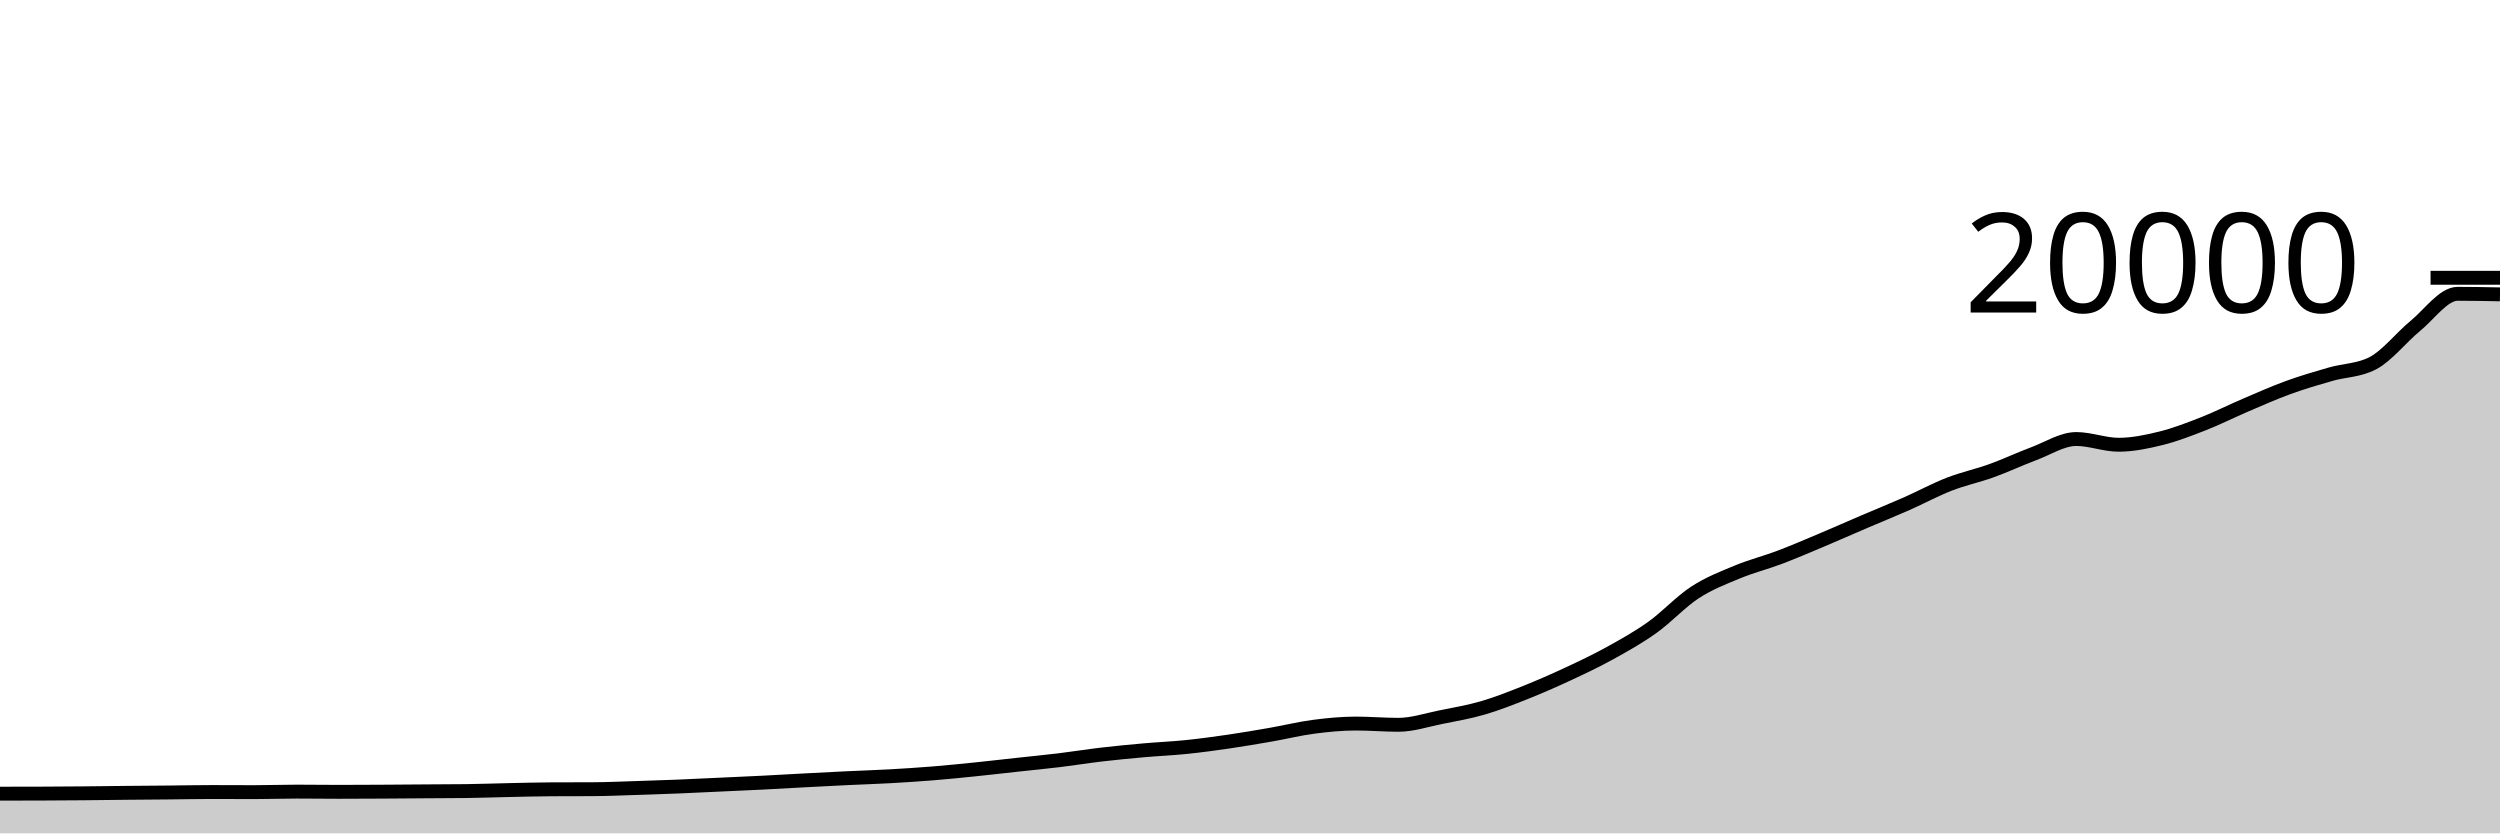
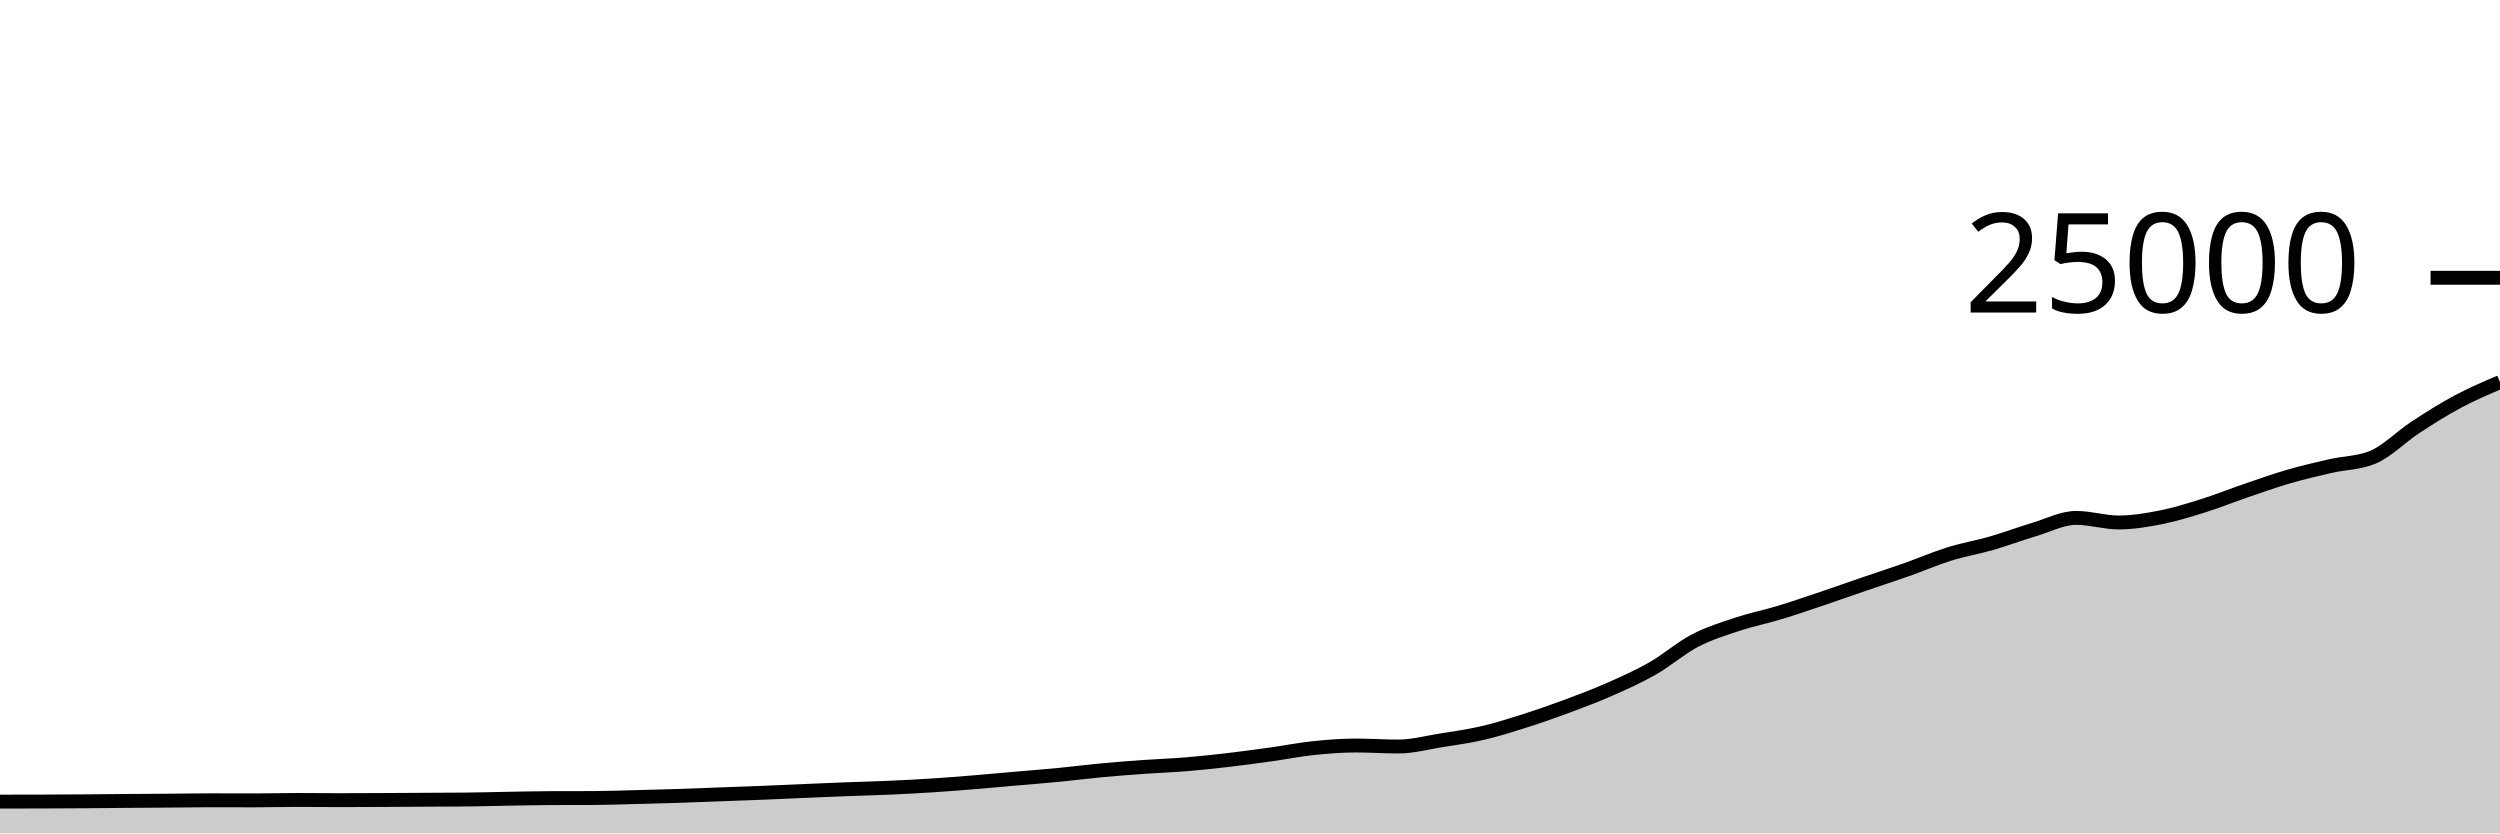
<svg xmlns="http://www.w3.org/2000/svg" viewBox="0 0 180 60">
  <g transform="translate(0,20)">
-     <path class="area" fill="rgba(0, 0, 0, 0.2)" d="M0,37.144C1.017,37.143,2.034,37.142,3.051,37.138C4.068,37.134,5.085,37.127,6.102,37.118C7.119,37.109,8.136,37.094,9.153,37.084C10.169,37.074,11.186,37.068,12.203,37.058C13.22,37.048,14.237,37.026,15.254,37.026C16.271,37.026,17.288,37.034,18.305,37.034C19.322,37.034,20.339,36.996,21.356,36.996C22.373,36.996,23.39,37.012,24.407,37.012C25.424,37.012,26.441,37.006,27.458,37C28.475,36.994,29.492,36.985,30.508,36.978C31.525,36.971,32.542,36.971,33.559,36.958C34.576,36.945,35.593,36.907,36.61,36.886C37.627,36.865,38.644,36.835,39.661,36.83C40.678,36.825,41.695,36.827,42.712,36.822C43.729,36.817,44.746,36.77,45.763,36.738C46.78,36.706,47.797,36.673,48.814,36.632C49.831,36.591,50.847,36.539,51.864,36.492C52.881,36.445,53.898,36.401,54.915,36.35C55.932,36.299,56.949,36.238,57.966,36.184C58.983,36.13,60,36.077,61.017,36.028C62.034,35.979,63.051,35.949,64.068,35.892C65.085,35.835,66.102,35.77,67.119,35.688C68.136,35.606,69.153,35.504,70.169,35.4C71.186,35.296,72.203,35.177,73.22,35.066C74.237,34.955,75.254,34.857,76.271,34.734C77.288,34.611,78.305,34.445,79.322,34.326C80.339,34.207,81.356,34.11,82.373,34.02C83.39,33.93,84.407,33.889,85.424,33.784C86.441,33.679,87.458,33.541,88.475,33.392C89.492,33.243,90.508,33.069,91.525,32.892C92.542,32.715,93.559,32.461,94.576,32.328C95.593,32.195,96.61,32.096,97.627,32.096C98.644,32.096,99.661,32.186,100.678,32.186C101.695,32.186,102.712,31.842,103.729,31.638C104.746,31.434,105.763,31.261,106.78,30.964C107.797,30.667,108.814,30.263,109.831,29.858C110.847,29.453,111.864,29.007,112.881,28.534C113.898,28.061,114.915,27.58,115.932,27.018C116.949,26.456,117.966,25.889,118.983,25.162C120,24.435,121.017,23.321,122.034,22.658C123.051,21.995,124.068,21.606,125.085,21.184C126.102,20.762,127.119,20.511,128.136,20.126C129.153,19.741,130.169,19.302,131.186,18.874C132.203,18.446,133.22,17.993,134.237,17.558C135.254,17.123,136.271,16.713,137.288,16.264C138.305,15.815,139.322,15.26,140.339,14.864C141.356,14.468,142.373,14.257,143.39,13.89C144.407,13.523,145.424,13.042,146.441,12.662C147.458,12.282,148.475,11.61,149.492,11.61C150.508,11.61,151.525,12.022,152.542,12.022C153.559,12.022,154.576,11.808,155.593,11.556C156.61,11.304,157.627,10.909,158.644,10.51C159.661,10.111,160.678,9.596,161.695,9.162C162.712,8.728,163.729,8.274,164.746,7.904C165.763,7.534,166.78,7.236,167.797,6.944C168.814,6.652,169.831,6.679,170.847,6.15C171.864,5.621,172.881,4.303,173.898,3.47C174.915,2.637,175.932,1.154,176.949,1.154C177.966,1.154,178.983,1.174,180,1.194L180,40C178.983,40,177.966,40,176.949,40C175.932,40,174.915,40,173.898,40C172.881,40,171.864,40,170.847,40C169.831,40,168.814,40,167.797,40C166.78,40,165.763,40,164.746,40C163.729,40,162.712,40,161.695,40C160.678,40,159.661,40,158.644,40C157.627,40,156.61,40,155.593,40C154.576,40,153.559,40,152.542,40C151.525,40,150.508,40,149.492,40C148.475,40,147.458,40,146.441,40C145.424,40,144.407,40,143.39,40C142.373,40,141.356,40,140.339,40C139.322,40,138.305,40,137.288,40C136.271,40,135.254,40,134.237,40C133.22,40,132.203,40,131.186,40C130.169,40,129.153,40,128.136,40C127.119,40,126.102,40,125.085,40C124.068,40,123.051,40,122.034,40C121.017,40,120,40,118.983,40C117.966,40,116.949,40,115.932,40C114.915,40,113.898,40,112.881,40C111.864,40,110.847,40,109.831,40C108.814,40,107.797,40,106.78,40C105.763,40,104.746,40,103.729,40C102.712,40,101.695,40,100.678,40C99.661,40,98.644,40,97.627,40C96.61,40,95.593,40,94.576,40C93.559,40,92.542,40,91.525,40C90.508,40,89.492,40,88.475,40C87.458,40,86.441,40,85.424,40C84.407,40,83.39,40,82.373,40C81.356,40,80.339,40,79.322,40C78.305,40,77.288,40,76.271,40C75.254,40,74.237,40,73.22,40C72.203,40,71.186,40,70.169,40C69.153,40,68.136,40,67.119,40C66.102,40,65.085,40,64.068,40C63.051,40,62.034,40,61.017,40C60,40,58.983,40,57.966,40C56.949,40,55.932,40,54.915,40C53.898,40,52.881,40,51.864,40C50.847,40,49.831,40,48.814,40C47.797,40,46.78,40,45.763,40C44.746,40,43.729,40,42.712,40C41.695,40,40.678,40,39.661,40C38.644,40,37.627,40,36.61,40C35.593,40,34.576,40,33.559,40C32.542,40,31.525,40,30.508,40C29.492,40,28.475,40,27.458,40C26.441,40,25.424,40,24.407,40C23.39,40,22.373,40,21.356,40C20.339,40,19.322,40,18.305,40C17.288,40,16.271,40,15.254,40C14.237,40,13.22,40,12.203,40C11.186,40,10.169,40,9.153,40C8.136,40,7.119,40,6.102,40C5.085,40,4.068,40,3.051,40C2.034,40,1.017,40,0,40Z" />
-     <path class="line" stroke="black" fill="none" d="M0,37.144C1.017,37.143,2.034,37.142,3.051,37.138C4.068,37.134,5.085,37.127,6.102,37.118C7.119,37.109,8.136,37.094,9.153,37.084C10.169,37.074,11.186,37.068,12.203,37.058C13.22,37.048,14.237,37.026,15.254,37.026C16.271,37.026,17.288,37.034,18.305,37.034C19.322,37.034,20.339,36.996,21.356,36.996C22.373,36.996,23.39,37.012,24.407,37.012C25.424,37.012,26.441,37.006,27.458,37C28.475,36.994,29.492,36.985,30.508,36.978C31.525,36.971,32.542,36.971,33.559,36.958C34.576,36.945,35.593,36.907,36.61,36.886C37.627,36.865,38.644,36.835,39.661,36.83C40.678,36.825,41.695,36.827,42.712,36.822C43.729,36.817,44.746,36.77,45.763,36.738C46.78,36.706,47.797,36.673,48.814,36.632C49.831,36.591,50.847,36.539,51.864,36.492C52.881,36.445,53.898,36.401,54.915,36.35C55.932,36.299,56.949,36.238,57.966,36.184C58.983,36.13,60,36.077,61.017,36.028C62.034,35.979,63.051,35.949,64.068,35.892C65.085,35.835,66.102,35.77,67.119,35.688C68.136,35.606,69.153,35.504,70.169,35.4C71.186,35.296,72.203,35.177,73.22,35.066C74.237,34.955,75.254,34.857,76.271,34.734C77.288,34.611,78.305,34.445,79.322,34.326C80.339,34.207,81.356,34.11,82.373,34.02C83.39,33.93,84.407,33.889,85.424,33.784C86.441,33.679,87.458,33.541,88.475,33.392C89.492,33.243,90.508,33.069,91.525,32.892C92.542,32.715,93.559,32.461,94.576,32.328C95.593,32.195,96.61,32.096,97.627,32.096C98.644,32.096,99.661,32.186,100.678,32.186C101.695,32.186,102.712,31.842,103.729,31.638C104.746,31.434,105.763,31.261,106.78,30.964C107.797,30.667,108.814,30.263,109.831,29.858C110.847,29.453,111.864,29.007,112.881,28.534C113.898,28.061,114.915,27.58,115.932,27.018C116.949,26.456,117.966,25.889,118.983,25.162C120,24.435,121.017,23.321,122.034,22.658C123.051,21.995,124.068,21.606,125.085,21.184C126.102,20.762,127.119,20.511,128.136,20.126C129.153,19.741,130.169,19.302,131.186,18.874C132.203,18.446,133.22,17.993,134.237,17.558C135.254,17.123,136.271,16.713,137.288,16.264C138.305,15.815,139.322,15.26,140.339,14.864C141.356,14.468,142.373,14.257,143.39,13.89C144.407,13.523,145.424,13.042,146.441,12.662C147.458,12.282,148.475,11.61,149.492,11.61C150.508,11.61,151.525,12.022,152.542,12.022C153.559,12.022,154.576,11.808,155.593,11.556C156.61,11.304,157.627,10.909,158.644,10.51C159.661,10.111,160.678,9.596,161.695,9.162C162.712,8.728,163.729,8.274,164.746,7.904C165.763,7.534,166.78,7.236,167.797,6.944C168.814,6.652,169.831,6.679,170.847,6.15C171.864,5.621,172.881,4.303,173.898,3.47C174.915,2.637,175.932,1.154,176.949,1.154C177.966,1.154,178.983,1.174,180,1.194" />
+     <path class="area" fill="rgba(0, 0, 0, 0.2)" d="M0,37.715C1.017,37.714,2.034,37.714,3.051,37.71C4.068,37.707,5.085,37.702,6.102,37.694C7.119,37.687,8.136,37.675,9.153,37.667C10.169,37.659,11.186,37.654,12.203,37.646C13.22,37.639,14.237,37.621,15.254,37.621C16.271,37.621,17.288,37.627,18.305,37.627C19.322,37.627,20.339,37.597,21.356,37.597C22.373,37.597,23.39,37.61,24.407,37.61C25.424,37.61,26.441,37.605,27.458,37.6C28.475,37.595,29.492,37.588,30.508,37.582C31.525,37.577,32.542,37.577,33.559,37.566C34.576,37.556,35.593,37.526,36.61,37.509C37.627,37.492,38.644,37.468,39.661,37.464C40.678,37.46,41.695,37.462,42.712,37.458C43.729,37.453,44.746,37.416,45.763,37.39C46.78,37.365,47.797,37.338,48.814,37.306C49.831,37.273,50.847,37.231,51.864,37.194C52.881,37.156,53.898,37.121,54.915,37.08C55.932,37.039,56.949,36.99,57.966,36.947C58.983,36.904,60,36.861,61.017,36.822C62.034,36.783,63.051,36.759,64.068,36.714C65.085,36.668,66.102,36.616,67.119,36.55C68.136,36.485,69.153,36.403,70.169,36.32C71.186,36.237,72.203,36.142,73.22,36.053C74.237,35.964,75.254,35.886,76.271,35.787C77.288,35.689,78.305,35.556,79.322,35.461C80.339,35.366,81.356,35.288,82.373,35.216C83.39,35.144,84.407,35.111,85.424,35.027C86.441,34.943,87.458,34.833,88.475,34.714C89.492,34.595,90.508,34.455,91.525,34.314C92.542,34.172,93.559,33.969,94.576,33.862C95.593,33.756,96.61,33.677,97.627,33.677C98.644,33.677,99.661,33.749,100.678,33.749C101.695,33.749,102.712,33.473,103.729,33.31C104.746,33.147,105.763,33.009,106.78,32.771C107.797,32.534,108.814,32.21,109.831,31.886C110.847,31.562,111.864,31.206,112.881,30.827C113.898,30.449,114.915,30.064,115.932,29.614C116.949,29.165,117.966,28.711,118.983,28.13C120,27.548,121.017,26.657,122.034,26.126C123.051,25.596,124.068,25.285,125.085,24.947C126.102,24.61,127.119,24.409,128.136,24.101C129.153,23.793,130.169,23.442,131.186,23.099C132.203,22.757,133.22,22.394,134.237,22.046C135.254,21.698,136.271,21.37,137.288,21.011C138.305,20.652,139.322,20.208,140.339,19.891C141.356,19.575,142.373,19.406,143.39,19.112C144.407,18.818,145.424,18.434,146.441,18.13C147.458,17.826,148.475,17.288,149.492,17.288C150.508,17.288,151.525,17.618,152.542,17.618C153.559,17.618,154.576,17.446,155.593,17.245C156.61,17.043,157.627,16.727,158.644,16.408C159.661,16.089,160.678,15.677,161.695,15.33C162.712,14.982,163.729,14.619,164.746,14.323C165.763,14.027,166.78,13.789,167.797,13.555C168.814,13.321,169.831,13.343,170.847,12.92C171.864,12.497,172.881,11.442,173.898,10.776C174.915,10.11,175.932,9.467,176.949,8.923C177.966,8.379,178.983,7.945,180,7.51L180,40C178.983,40,177.966,40,176.949,40C175.932,40,174.915,40,173.898,40C172.881,40,171.864,40,170.847,40C169.831,40,168.814,40,167.797,40C166.78,40,165.763,40,164.746,40C163.729,40,162.712,40,161.695,40C160.678,40,159.661,40,158.644,40C157.627,40,156.61,40,155.593,40C154.576,40,153.559,40,152.542,40C151.525,40,150.508,40,149.492,40C148.475,40,147.458,40,146.441,40C145.424,40,144.407,40,143.39,40C142.373,40,141.356,40,140.339,40C139.322,40,138.305,40,137.288,40C136.271,40,135.254,40,134.237,40C133.22,40,132.203,40,131.186,40C130.169,40,129.153,40,128.136,40C127.119,40,126.102,40,125.085,40C124.068,40,123.051,40,122.034,40C121.017,40,120,40,118.983,40C117.966,40,116.949,40,115.932,40C114.915,40,113.898,40,112.881,40C111.864,40,110.847,40,109.831,40C108.814,40,107.797,40,106.78,40C105.763,40,104.746,40,103.729,40C102.712,40,101.695,40,100.678,40C99.661,40,98.644,40,97.627,40C96.61,40,95.593,40,94.576,40C93.559,40,92.542,40,91.525,40C90.508,40,89.492,40,88.475,40C87.458,40,86.441,40,85.424,40C84.407,40,83.39,40,82.373,40C81.356,40,80.339,40,79.322,40C78.305,40,77.288,40,76.271,40C75.254,40,74.237,40,73.22,40C72.203,40,71.186,40,70.169,40C69.153,40,68.136,40,67.119,40C66.102,40,65.085,40,64.068,40C63.051,40,62.034,40,61.017,40C60,40,58.983,40,57.966,40C56.949,40,55.932,40,54.915,40C53.898,40,52.881,40,51.864,40C50.847,40,49.831,40,48.814,40C47.797,40,46.78,40,45.763,40C44.746,40,43.729,40,42.712,40C41.695,40,40.678,40,39.661,40C38.644,40,37.627,40,36.61,40C35.593,40,34.576,40,33.559,40C32.542,40,31.525,40,30.508,40C29.492,40,28.475,40,27.458,40C26.441,40,25.424,40,24.407,40C23.39,40,22.373,40,21.356,40C20.339,40,19.322,40,18.305,40C17.288,40,16.271,40,15.254,40C14.237,40,13.22,40,12.203,40C11.186,40,10.169,40,9.153,40C8.136,40,7.119,40,6.102,40C5.085,40,4.068,40,3.051,40C2.034,40,1.017,40,0,40Z" />
+     <path class="line" stroke="black" fill="none" d="M0,37.715C1.017,37.714,2.034,37.714,3.051,37.71C4.068,37.707,5.085,37.702,6.102,37.694C7.119,37.687,8.136,37.675,9.153,37.667C10.169,37.659,11.186,37.654,12.203,37.646C13.22,37.639,14.237,37.621,15.254,37.621C16.271,37.621,17.288,37.627,18.305,37.627C19.322,37.627,20.339,37.597,21.356,37.597C22.373,37.597,23.39,37.61,24.407,37.61C25.424,37.61,26.441,37.605,27.458,37.6C28.475,37.595,29.492,37.588,30.508,37.582C31.525,37.577,32.542,37.577,33.559,37.566C34.576,37.556,35.593,37.526,36.61,37.509C37.627,37.492,38.644,37.468,39.661,37.464C40.678,37.46,41.695,37.462,42.712,37.458C43.729,37.453,44.746,37.416,45.763,37.39C46.78,37.365,47.797,37.338,48.814,37.306C49.831,37.273,50.847,37.231,51.864,37.194C52.881,37.156,53.898,37.121,54.915,37.08C55.932,37.039,56.949,36.99,57.966,36.947C58.983,36.904,60,36.861,61.017,36.822C62.034,36.783,63.051,36.759,64.068,36.714C65.085,36.668,66.102,36.616,67.119,36.55C68.136,36.485,69.153,36.403,70.169,36.32C71.186,36.237,72.203,36.142,73.22,36.053C74.237,35.964,75.254,35.886,76.271,35.787C77.288,35.689,78.305,35.556,79.322,35.461C80.339,35.366,81.356,35.288,82.373,35.216C83.39,35.144,84.407,35.111,85.424,35.027C86.441,34.943,87.458,34.833,88.475,34.714C89.492,34.595,90.508,34.455,91.525,34.314C92.542,34.172,93.559,33.969,94.576,33.862C95.593,33.756,96.61,33.677,97.627,33.677C98.644,33.677,99.661,33.749,100.678,33.749C101.695,33.749,102.712,33.473,103.729,33.31C104.746,33.147,105.763,33.009,106.78,32.771C107.797,32.534,108.814,32.21,109.831,31.886C110.847,31.562,111.864,31.206,112.881,30.827C113.898,30.449,114.915,30.064,115.932,29.614C116.949,29.165,117.966,28.711,118.983,28.13C120,27.548,121.017,26.657,122.034,26.126C123.051,25.596,124.068,25.285,125.085,24.947C126.102,24.61,127.119,24.409,128.136,24.101C129.153,23.793,130.169,23.442,131.186,23.099C132.203,22.757,133.22,22.394,134.237,22.046C135.254,21.698,136.271,21.37,137.288,21.011C138.305,20.652,139.322,20.208,140.339,19.891C141.356,19.575,142.373,19.406,143.39,19.112C144.407,18.818,145.424,18.434,146.441,18.13C147.458,17.826,148.475,17.288,149.492,17.288C150.508,17.288,151.525,17.618,152.542,17.618C153.559,17.618,154.576,17.446,155.593,17.245C156.61,17.043,157.627,16.727,158.644,16.408C159.661,16.089,160.678,15.677,161.695,15.33C162.712,14.982,163.729,14.619,164.746,14.323C165.763,14.027,166.78,13.789,167.797,13.555C168.814,13.321,169.831,13.343,170.847,12.92C171.864,12.497,172.881,11.442,173.898,10.776C174.915,10.11,175.932,9.467,176.949,8.923C177.966,8.379,178.983,7.945,180,7.51" />
    <path class="axis-ceiling" stroke-width="1" stroke="black" fill="none" d="M175,0L180,0" />
-     <text class="axis-ceiling-label" font-family="sans-serif" text-anchor="end" font-size="10px" x="170" y="2.5">20000</text>
+     <text class="axis-ceiling-label" font-family="sans-serif" text-anchor="end" font-size="10px" x="170" y="2.5">25000</text>
  </g>
</svg>
